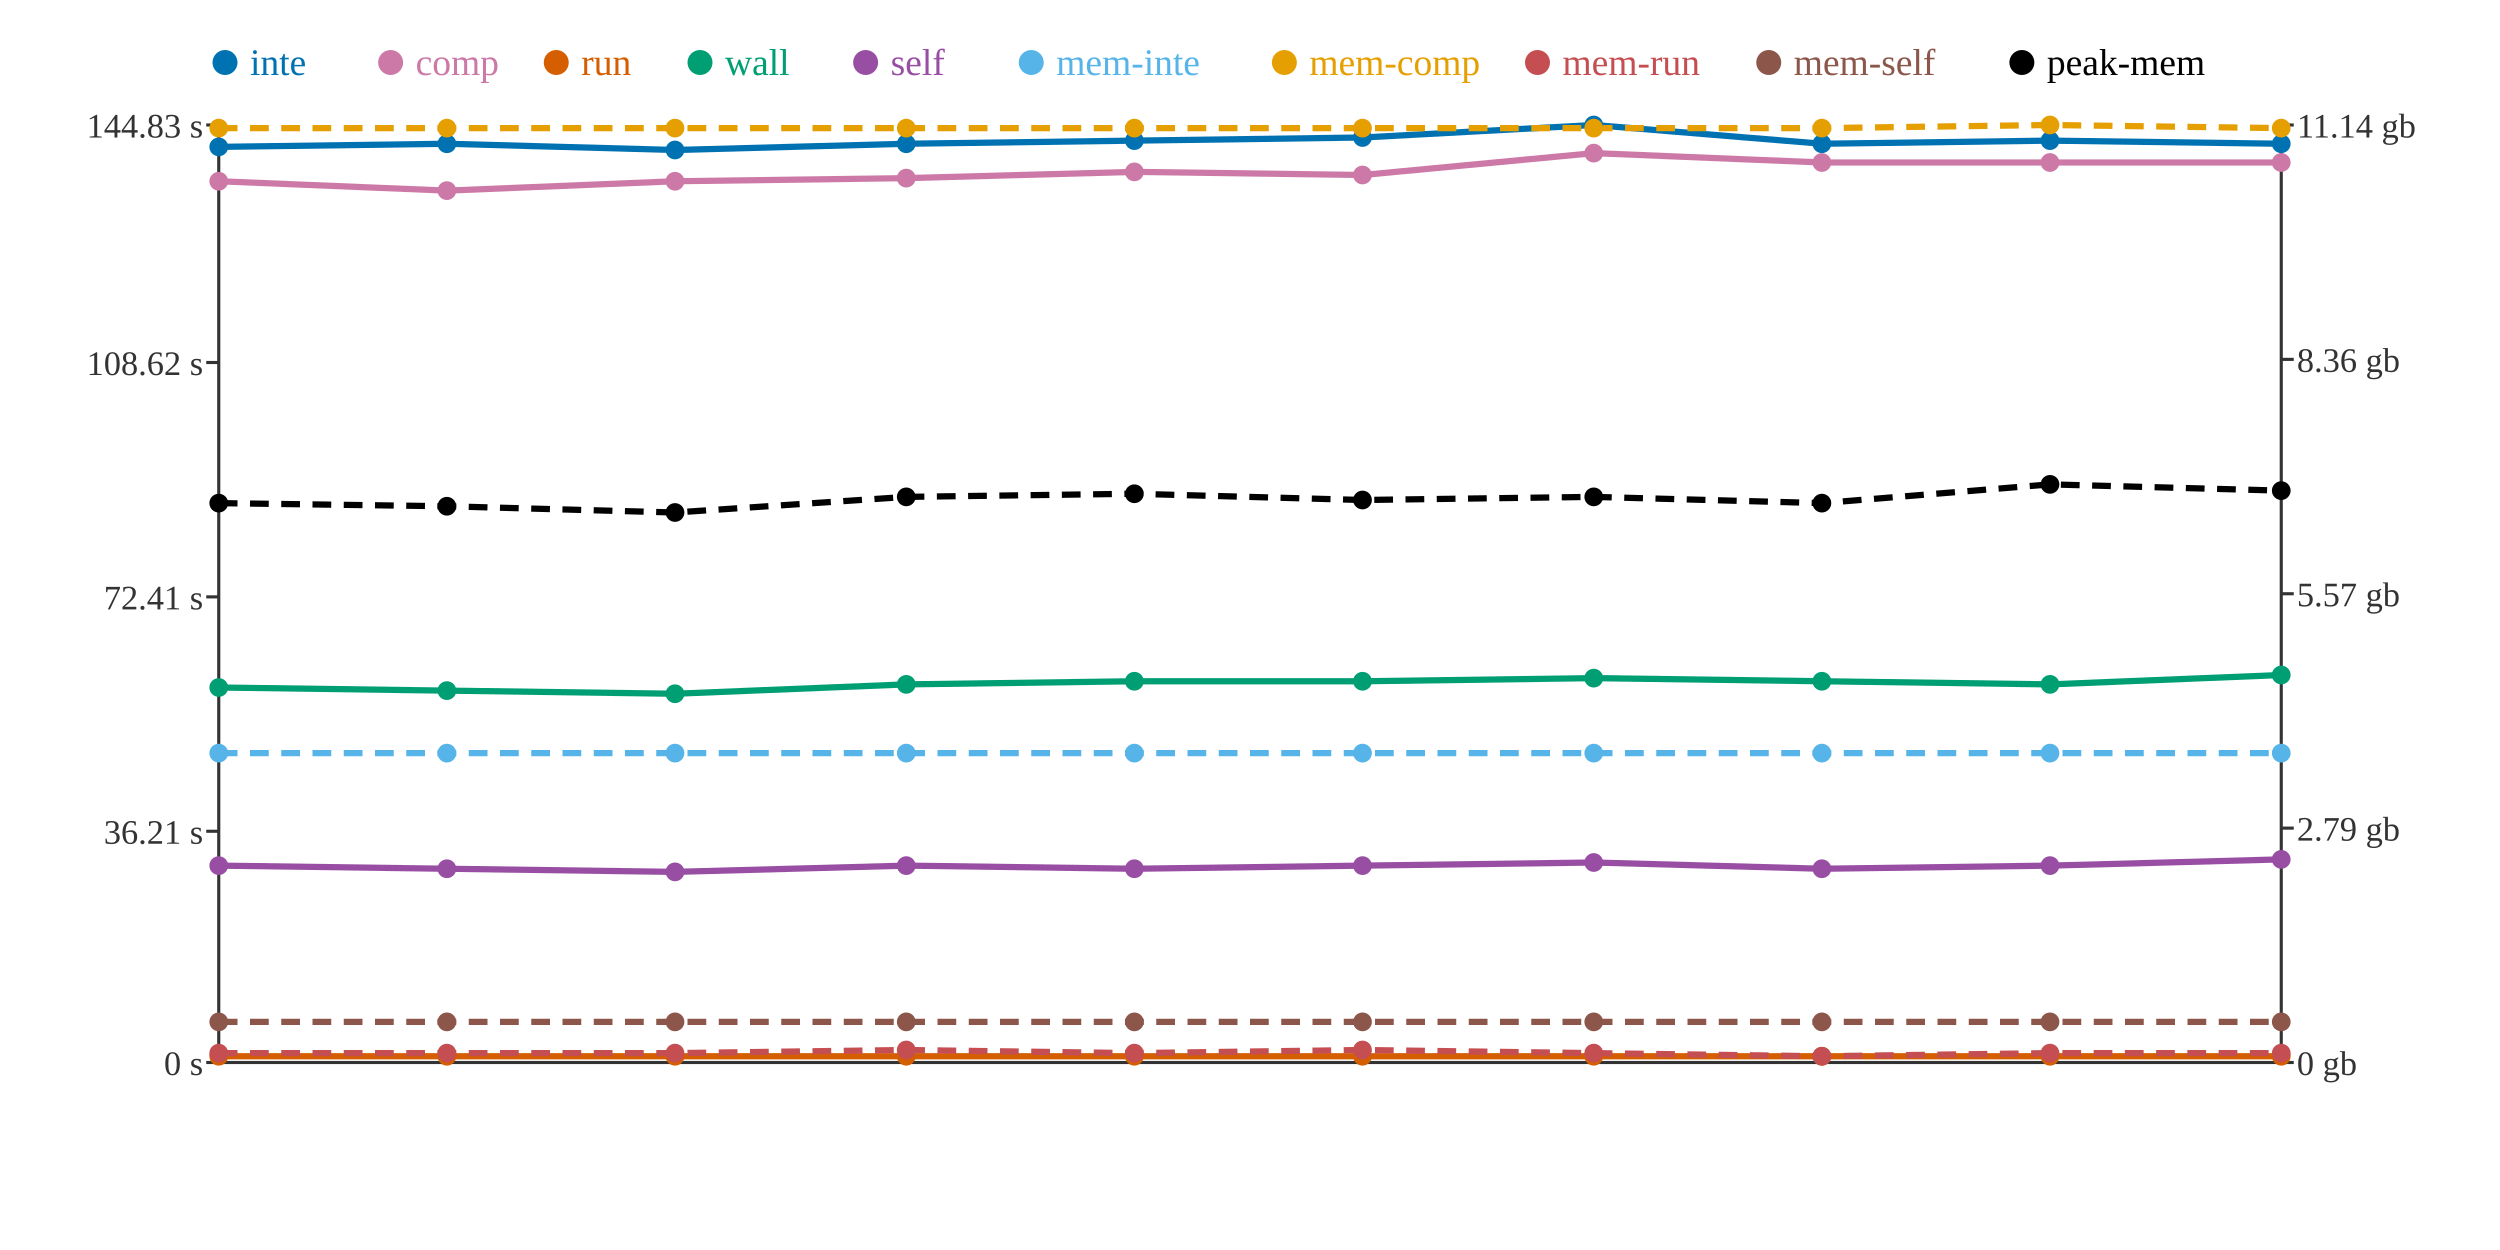
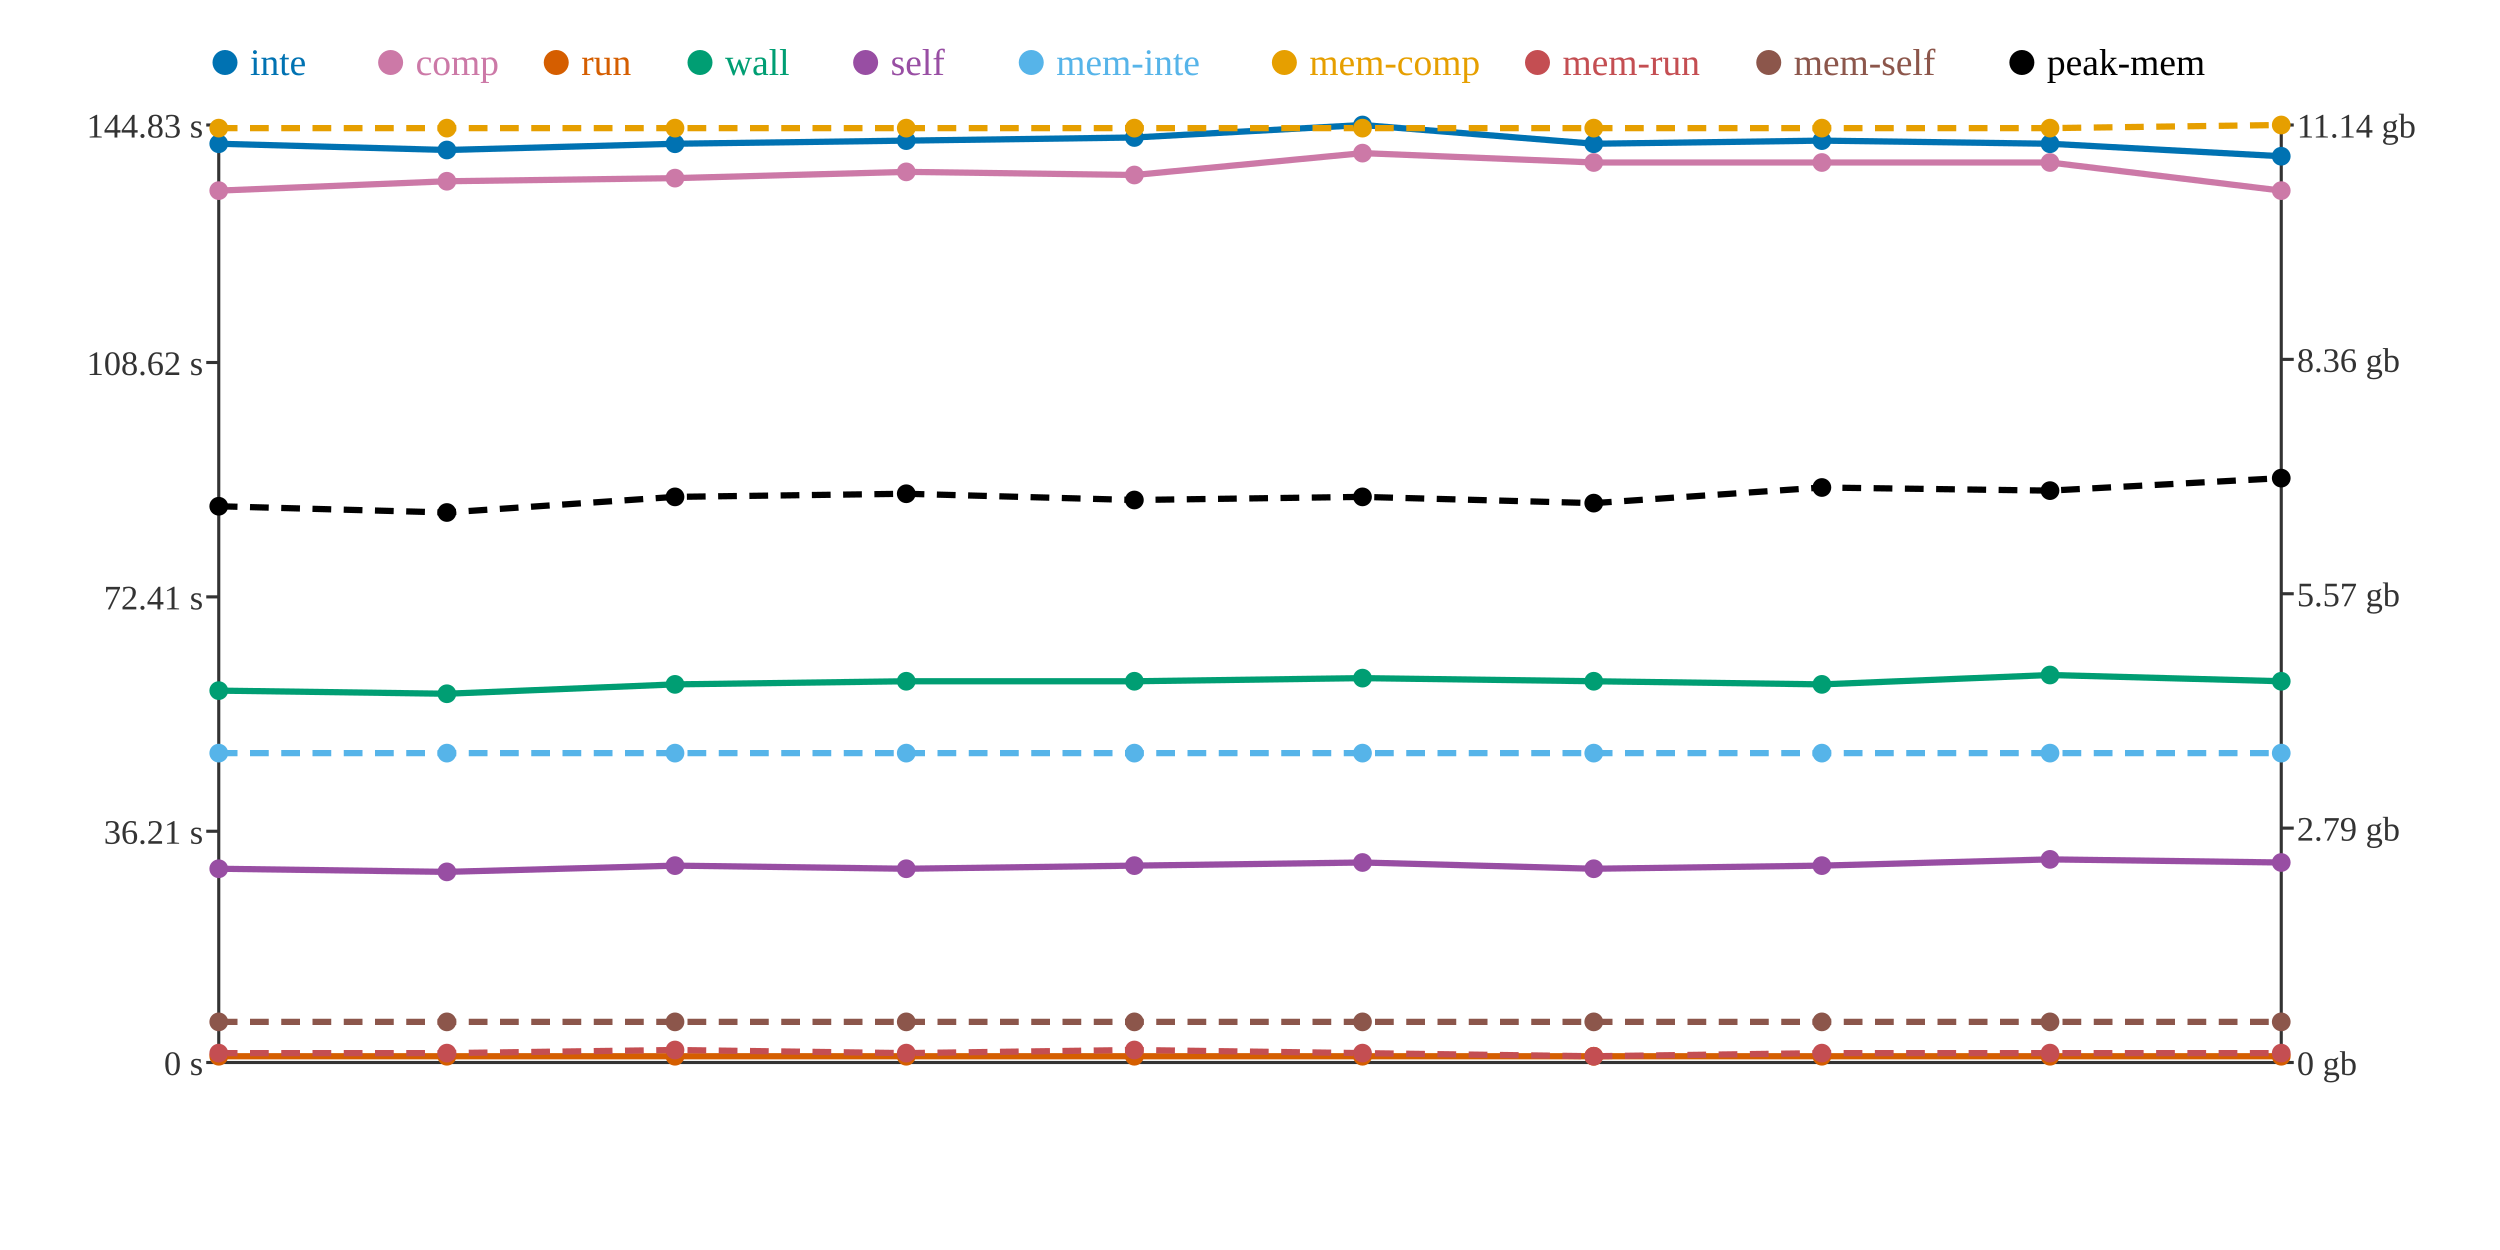
<svg xmlns="http://www.w3.org/2000/svg" width="800" height="400">
  <rect width="800" height="400" fill="white" />
  <line x1="70" y1="40" x2="70" y2="340" stroke="#333" stroke-width="1" />
  <line x1="70" y1="340" x2="730" y2="340" stroke="#333" stroke-width="1" />
  <line x1="730" y1="40" x2="730" y2="340" stroke="#333" stroke-width="1" />
  <line x1="66" y1="340" x2="70" y2="340" stroke="#333" stroke-width="1" />
  <text x="65" y="344" text-anchor="end" font-size="11" fill="#333">0 s</text>
  <line x1="66" y1="266" x2="70" y2="266" stroke="#333" stroke-width="1" />
  <text x="65" y="270" text-anchor="end" font-size="11" fill="#333">36.21 s</text>
  <line x1="66" y1="191" x2="70" y2="191" stroke="#333" stroke-width="1" />
  <text x="65" y="195" text-anchor="end" font-size="11" fill="#333">72.41 s</text>
  <line x1="66" y1="116" x2="70" y2="116" stroke="#333" stroke-width="1" />
  <text x="65" y="120" text-anchor="end" font-size="11" fill="#333">108.62 s</text>
  <line x1="66" y1="40" x2="70" y2="40" stroke="#333" stroke-width="1" />
  <text x="65" y="44" text-anchor="end" font-size="11" fill="#333">144.83 s</text>
  <line x1="730" y1="340" x2="734" y2="340" stroke="#333" stroke-width="1" />
  <text x="735" y="344" text-anchor="start" font-size="11" fill="#333">0 gb</text>
  <line x1="730" y1="265" x2="734" y2="265" stroke="#333" stroke-width="1" />
  <text x="735" y="269" text-anchor="start" font-size="11" fill="#333">2.79 gb</text>
  <line x1="730" y1="190" x2="734" y2="190" stroke="#333" stroke-width="1" />
  <text x="735" y="194" text-anchor="start" font-size="11" fill="#333">5.57 gb</text>
  <line x1="730" y1="115" x2="734" y2="115" stroke="#333" stroke-width="1" />
  <text x="735" y="119" text-anchor="start" font-size="11" fill="#333">8.36 gb</text>
  <line x1="730" y1="40" x2="734" y2="40" stroke="#333" stroke-width="1" />
  <text x="735" y="44" text-anchor="start" font-size="11" fill="#333">11.14 gb</text>
-   <polyline points="70,47 143,46 216,48 290,46 363,45 436,44 510,40 583,46 656,45 730,46" fill="none" stroke="#0072B2" stroke-width="2" />
-   <polyline points="70,58 143,61 216,58 290,57 363,55 436,56 510,49 583,52 656,52 730,52" fill="none" stroke="#CC79A7" stroke-width="2" />
+   <polyline points="70,46 143,48 216,46 290,45 363,44 436,40 510,46 583,45 656,46 730,50" fill="none" stroke="#0072B2" stroke-width="2" />
+   <polyline points="70,61 143,58 216,57 290,55 363,56 436,49 510,52 583,52 656,52 730,61" fill="none" stroke="#CC79A7" stroke-width="2" />
  <polyline points="70,338 143,338 216,338 290,338 363,338 436,338 510,338 583,338 656,338 730,338" fill="none" stroke="#D55E00" stroke-width="2" />
-   <polyline points="70,220 143,221 216,222 290,219 363,218 436,218 510,217 583,218 656,219 730,216" fill="none" stroke="#009E73" stroke-width="2" />
-   <polyline points="70,277 143,278 216,279 290,277 363,278 436,277 510,276 583,278 656,277 730,275" fill="none" stroke="#984EA3" stroke-width="2" />
+   <polyline points="70,221 143,222 216,219 290,218 363,218 436,217 510,218 583,219 656,216 730,218" fill="none" stroke="#009E73" stroke-width="2" />
+   <polyline points="70,278 143,279 216,277 290,278 363,277 436,276 510,278 583,277 656,275 730,276" fill="none" stroke="#984EA3" stroke-width="2" />
  <polyline points="70,241 143,241 216,241 290,241 363,241 436,241 510,241 583,241 656,241 730,241" fill="none" stroke="#56B4E9" stroke-width="2" stroke-dasharray="6 4" />
-   <polyline points="70,41 143,41 216,41 290,41 363,41 436,41 510,41 583,41 656,40 730,41" fill="none" stroke="#E69F00" stroke-width="2" stroke-dasharray="6 4" />
-   <polyline points="70,337 143,337 216,337 290,336 363,337 436,336 510,337 583,338 656,337 730,337" fill="none" stroke="#C44E52" stroke-width="2" stroke-dasharray="6 4" />
+   <polyline points="70,41 143,41 216,41 290,41 363,41 436,41 510,41 583,41 656,41 730,40" fill="none" stroke="#E69F00" stroke-width="2" stroke-dasharray="6 4" />
+   <polyline points="70,337 143,337 216,336 290,337 363,336 436,337 510,338 583,337 656,337 730,337" fill="none" stroke="#C44E52" stroke-width="2" stroke-dasharray="6 4" />
  <polyline points="70,327 143,327 216,327 290,327 363,327 436,327 510,327 583,327 656,327 730,327" fill="none" stroke="#8C564B" stroke-width="2" stroke-dasharray="6 4" />
-   <polyline points="70,161 143,162 216,164 290,159 363,158 436,160 510,159 583,161 656,155 730,157" fill="none" stroke="#000000" stroke-width="2" stroke-dasharray="6 4" />
-   <circle cx="70" cy="47" r="3" fill="#0072B2" />
-   <circle cx="70" cy="58" r="3" fill="#CC79A7" />
+   <polyline points="70,162 143,164 216,159 290,158 363,160 436,159 510,161 583,156 656,157 730,153" fill="none" stroke="#000000" stroke-width="2" stroke-dasharray="6 4" />
+   <circle cx="70" cy="46" r="3" fill="#0072B2" />
+   <circle cx="70" cy="61" r="3" fill="#CC79A7" />
  <circle cx="70" cy="338" r="3" fill="#D55E00" />
-   <circle cx="70" cy="220" r="3" fill="#009E73" />
-   <circle cx="70" cy="277" r="3" fill="#984EA3" />
+   <circle cx="70" cy="221" r="3" fill="#009E73" />
+   <circle cx="70" cy="278" r="3" fill="#984EA3" />
  <circle cx="70" cy="241" r="3" fill="#56B4E9" />
  <circle cx="70" cy="41" r="3" fill="#E69F00" />
  <circle cx="70" cy="337" r="3" fill="#C44E52" />
  <circle cx="70" cy="327" r="3" fill="#8C564B" />
-   <circle cx="70" cy="161" r="3" fill="#000000" />
-   <circle cx="143" cy="46" r="3" fill="#0072B2" />
-   <circle cx="143" cy="61" r="3" fill="#CC79A7" />
+   <circle cx="70" cy="162" r="3" fill="#000000" />
+   <circle cx="143" cy="48" r="3" fill="#0072B2" />
+   <circle cx="143" cy="58" r="3" fill="#CC79A7" />
  <circle cx="143" cy="338" r="3" fill="#D55E00" />
-   <circle cx="143" cy="221" r="3" fill="#009E73" />
-   <circle cx="143" cy="278" r="3" fill="#984EA3" />
+   <circle cx="143" cy="222" r="3" fill="#009E73" />
+   <circle cx="143" cy="279" r="3" fill="#984EA3" />
  <circle cx="143" cy="241" r="3" fill="#56B4E9" />
  <circle cx="143" cy="41" r="3" fill="#E69F00" />
  <circle cx="143" cy="337" r="3" fill="#C44E52" />
  <circle cx="143" cy="327" r="3" fill="#8C564B" />
-   <circle cx="143" cy="162" r="3" fill="#000000" />
-   <circle cx="216" cy="48" r="3" fill="#0072B2" />
-   <circle cx="216" cy="58" r="3" fill="#CC79A7" />
+   <circle cx="143" cy="164" r="3" fill="#000000" />
+   <circle cx="216" cy="46" r="3" fill="#0072B2" />
+   <circle cx="216" cy="57" r="3" fill="#CC79A7" />
  <circle cx="216" cy="338" r="3" fill="#D55E00" />
-   <circle cx="216" cy="222" r="3" fill="#009E73" />
-   <circle cx="216" cy="279" r="3" fill="#984EA3" />
+   <circle cx="216" cy="219" r="3" fill="#009E73" />
+   <circle cx="216" cy="277" r="3" fill="#984EA3" />
  <circle cx="216" cy="241" r="3" fill="#56B4E9" />
  <circle cx="216" cy="41" r="3" fill="#E69F00" />
-   <circle cx="216" cy="337" r="3" fill="#C44E52" />
+   <circle cx="216" cy="336" r="3" fill="#C44E52" />
  <circle cx="216" cy="327" r="3" fill="#8C564B" />
-   <circle cx="216" cy="164" r="3" fill="#000000" />
-   <circle cx="290" cy="46" r="3" fill="#0072B2" />
-   <circle cx="290" cy="57" r="3" fill="#CC79A7" />
+   <circle cx="216" cy="159" r="3" fill="#000000" />
+   <circle cx="290" cy="45" r="3" fill="#0072B2" />
+   <circle cx="290" cy="55" r="3" fill="#CC79A7" />
  <circle cx="290" cy="338" r="3" fill="#D55E00" />
-   <circle cx="290" cy="219" r="3" fill="#009E73" />
-   <circle cx="290" cy="277" r="3" fill="#984EA3" />
+   <circle cx="290" cy="218" r="3" fill="#009E73" />
+   <circle cx="290" cy="278" r="3" fill="#984EA3" />
  <circle cx="290" cy="241" r="3" fill="#56B4E9" />
  <circle cx="290" cy="41" r="3" fill="#E69F00" />
-   <circle cx="290" cy="336" r="3" fill="#C44E52" />
+   <circle cx="290" cy="337" r="3" fill="#C44E52" />
  <circle cx="290" cy="327" r="3" fill="#8C564B" />
-   <circle cx="290" cy="159" r="3" fill="#000000" />
-   <circle cx="363" cy="45" r="3" fill="#0072B2" />
-   <circle cx="363" cy="55" r="3" fill="#CC79A7" />
+   <circle cx="290" cy="158" r="3" fill="#000000" />
+   <circle cx="363" cy="44" r="3" fill="#0072B2" />
+   <circle cx="363" cy="56" r="3" fill="#CC79A7" />
  <circle cx="363" cy="338" r="3" fill="#D55E00" />
  <circle cx="363" cy="218" r="3" fill="#009E73" />
-   <circle cx="363" cy="278" r="3" fill="#984EA3" />
+   <circle cx="363" cy="277" r="3" fill="#984EA3" />
  <circle cx="363" cy="241" r="3" fill="#56B4E9" />
  <circle cx="363" cy="41" r="3" fill="#E69F00" />
-   <circle cx="363" cy="337" r="3" fill="#C44E52" />
+   <circle cx="363" cy="336" r="3" fill="#C44E52" />
  <circle cx="363" cy="327" r="3" fill="#8C564B" />
-   <circle cx="363" cy="158" r="3" fill="#000000" />
-   <circle cx="436" cy="44" r="3" fill="#0072B2" />
-   <circle cx="436" cy="56" r="3" fill="#CC79A7" />
+   <circle cx="363" cy="160" r="3" fill="#000000" />
+   <circle cx="436" cy="40" r="3" fill="#0072B2" />
+   <circle cx="436" cy="49" r="3" fill="#CC79A7" />
  <circle cx="436" cy="338" r="3" fill="#D55E00" />
-   <circle cx="436" cy="218" r="3" fill="#009E73" />
-   <circle cx="436" cy="277" r="3" fill="#984EA3" />
+   <circle cx="436" cy="217" r="3" fill="#009E73" />
+   <circle cx="436" cy="276" r="3" fill="#984EA3" />
  <circle cx="436" cy="241" r="3" fill="#56B4E9" />
  <circle cx="436" cy="41" r="3" fill="#E69F00" />
-   <circle cx="436" cy="336" r="3" fill="#C44E52" />
+   <circle cx="436" cy="337" r="3" fill="#C44E52" />
  <circle cx="436" cy="327" r="3" fill="#8C564B" />
-   <circle cx="436" cy="160" r="3" fill="#000000" />
-   <circle cx="510" cy="40" r="3" fill="#0072B2" />
-   <circle cx="510" cy="49" r="3" fill="#CC79A7" />
+   <circle cx="436" cy="159" r="3" fill="#000000" />
+   <circle cx="510" cy="46" r="3" fill="#0072B2" />
+   <circle cx="510" cy="52" r="3" fill="#CC79A7" />
  <circle cx="510" cy="338" r="3" fill="#D55E00" />
-   <circle cx="510" cy="217" r="3" fill="#009E73" />
-   <circle cx="510" cy="276" r="3" fill="#984EA3" />
+   <circle cx="510" cy="218" r="3" fill="#009E73" />
+   <circle cx="510" cy="278" r="3" fill="#984EA3" />
  <circle cx="510" cy="241" r="3" fill="#56B4E9" />
  <circle cx="510" cy="41" r="3" fill="#E69F00" />
-   <circle cx="510" cy="337" r="3" fill="#C44E52" />
+   <circle cx="510" cy="338" r="3" fill="#C44E52" />
  <circle cx="510" cy="327" r="3" fill="#8C564B" />
-   <circle cx="510" cy="159" r="3" fill="#000000" />
-   <circle cx="583" cy="46" r="3" fill="#0072B2" />
+   <circle cx="510" cy="161" r="3" fill="#000000" />
+   <circle cx="583" cy="45" r="3" fill="#0072B2" />
  <circle cx="583" cy="52" r="3" fill="#CC79A7" />
  <circle cx="583" cy="338" r="3" fill="#D55E00" />
-   <circle cx="583" cy="218" r="3" fill="#009E73" />
-   <circle cx="583" cy="278" r="3" fill="#984EA3" />
+   <circle cx="583" cy="219" r="3" fill="#009E73" />
+   <circle cx="583" cy="277" r="3" fill="#984EA3" />
  <circle cx="583" cy="241" r="3" fill="#56B4E9" />
  <circle cx="583" cy="41" r="3" fill="#E69F00" />
-   <circle cx="583" cy="338" r="3" fill="#C44E52" />
+   <circle cx="583" cy="337" r="3" fill="#C44E52" />
  <circle cx="583" cy="327" r="3" fill="#8C564B" />
-   <circle cx="583" cy="161" r="3" fill="#000000" />
-   <circle cx="656" cy="45" r="3" fill="#0072B2" />
+   <circle cx="583" cy="156" r="3" fill="#000000" />
+   <circle cx="656" cy="46" r="3" fill="#0072B2" />
  <circle cx="656" cy="52" r="3" fill="#CC79A7" />
  <circle cx="656" cy="338" r="3" fill="#D55E00" />
-   <circle cx="656" cy="219" r="3" fill="#009E73" />
-   <circle cx="656" cy="277" r="3" fill="#984EA3" />
+   <circle cx="656" cy="216" r="3" fill="#009E73" />
+   <circle cx="656" cy="275" r="3" fill="#984EA3" />
  <circle cx="656" cy="241" r="3" fill="#56B4E9" />
-   <circle cx="656" cy="40" r="3" fill="#E69F00" />
+   <circle cx="656" cy="41" r="3" fill="#E69F00" />
  <circle cx="656" cy="337" r="3" fill="#C44E52" />
  <circle cx="656" cy="327" r="3" fill="#8C564B" />
-   <circle cx="656" cy="155" r="3" fill="#000000" />
-   <circle cx="730" cy="46" r="3" fill="#0072B2" />
-   <circle cx="730" cy="52" r="3" fill="#CC79A7" />
+   <circle cx="656" cy="157" r="3" fill="#000000" />
+   <circle cx="730" cy="50" r="3" fill="#0072B2" />
+   <circle cx="730" cy="61" r="3" fill="#CC79A7" />
  <circle cx="730" cy="338" r="3" fill="#D55E00" />
-   <circle cx="730" cy="216" r="3" fill="#009E73" />
-   <circle cx="730" cy="275" r="3" fill="#984EA3" />
+   <circle cx="730" cy="218" r="3" fill="#009E73" />
+   <circle cx="730" cy="276" r="3" fill="#984EA3" />
  <circle cx="730" cy="241" r="3" fill="#56B4E9" />
-   <circle cx="730" cy="41" r="3" fill="#E69F00" />
+   <circle cx="730" cy="40" r="3" fill="#E69F00" />
  <circle cx="730" cy="337" r="3" fill="#C44E52" />
  <circle cx="730" cy="327" r="3" fill="#8C564B" />
-   <circle cx="730" cy="157" r="3" fill="#000000" />
+   <circle cx="730" cy="153" r="3" fill="#000000" />
  <circle cx="72" cy="20" r="4" fill="#0072B2" />
  <text x="80" y="24" text-anchor="start" font-size="12" fill="#0072B2">inte</text>
  <circle cx="125" cy="20" r="4" fill="#CC79A7" />
  <text x="133" y="24" text-anchor="start" font-size="12" fill="#CC79A7">comp</text>
  <circle cx="178" cy="20" r="4" fill="#D55E00" />
  <text x="186" y="24" text-anchor="start" font-size="12" fill="#D55E00">run</text>
  <circle cx="224" cy="20" r="4" fill="#009E73" />
  <text x="232" y="24" text-anchor="start" font-size="12" fill="#009E73">wall</text>
  <circle cx="277" cy="20" r="4" fill="#984EA3" />
  <text x="285" y="24" text-anchor="start" font-size="12" fill="#984EA3">self</text>
  <circle cx="330" cy="20" r="4" fill="#56B4E9" />
  <text x="338" y="24" text-anchor="start" font-size="12" fill="#56B4E9">mem-inte</text>
  <circle cx="411" cy="20" r="4" fill="#E69F00" />
  <text x="419" y="24" text-anchor="start" font-size="12" fill="#E69F00">mem-comp</text>
  <circle cx="492" cy="20" r="4" fill="#C44E52" />
  <text x="500" y="24" text-anchor="start" font-size="12" fill="#C44E52">mem-run</text>
  <circle cx="566" cy="20" r="4" fill="#8C564B" />
  <text x="574" y="24" text-anchor="start" font-size="12" fill="#8C564B">mem-self</text>
  <circle cx="647" cy="20" r="4" fill="#000000" />
  <text x="655" y="24" text-anchor="start" font-size="12" fill="#000000">peak-mem</text>
</svg>
